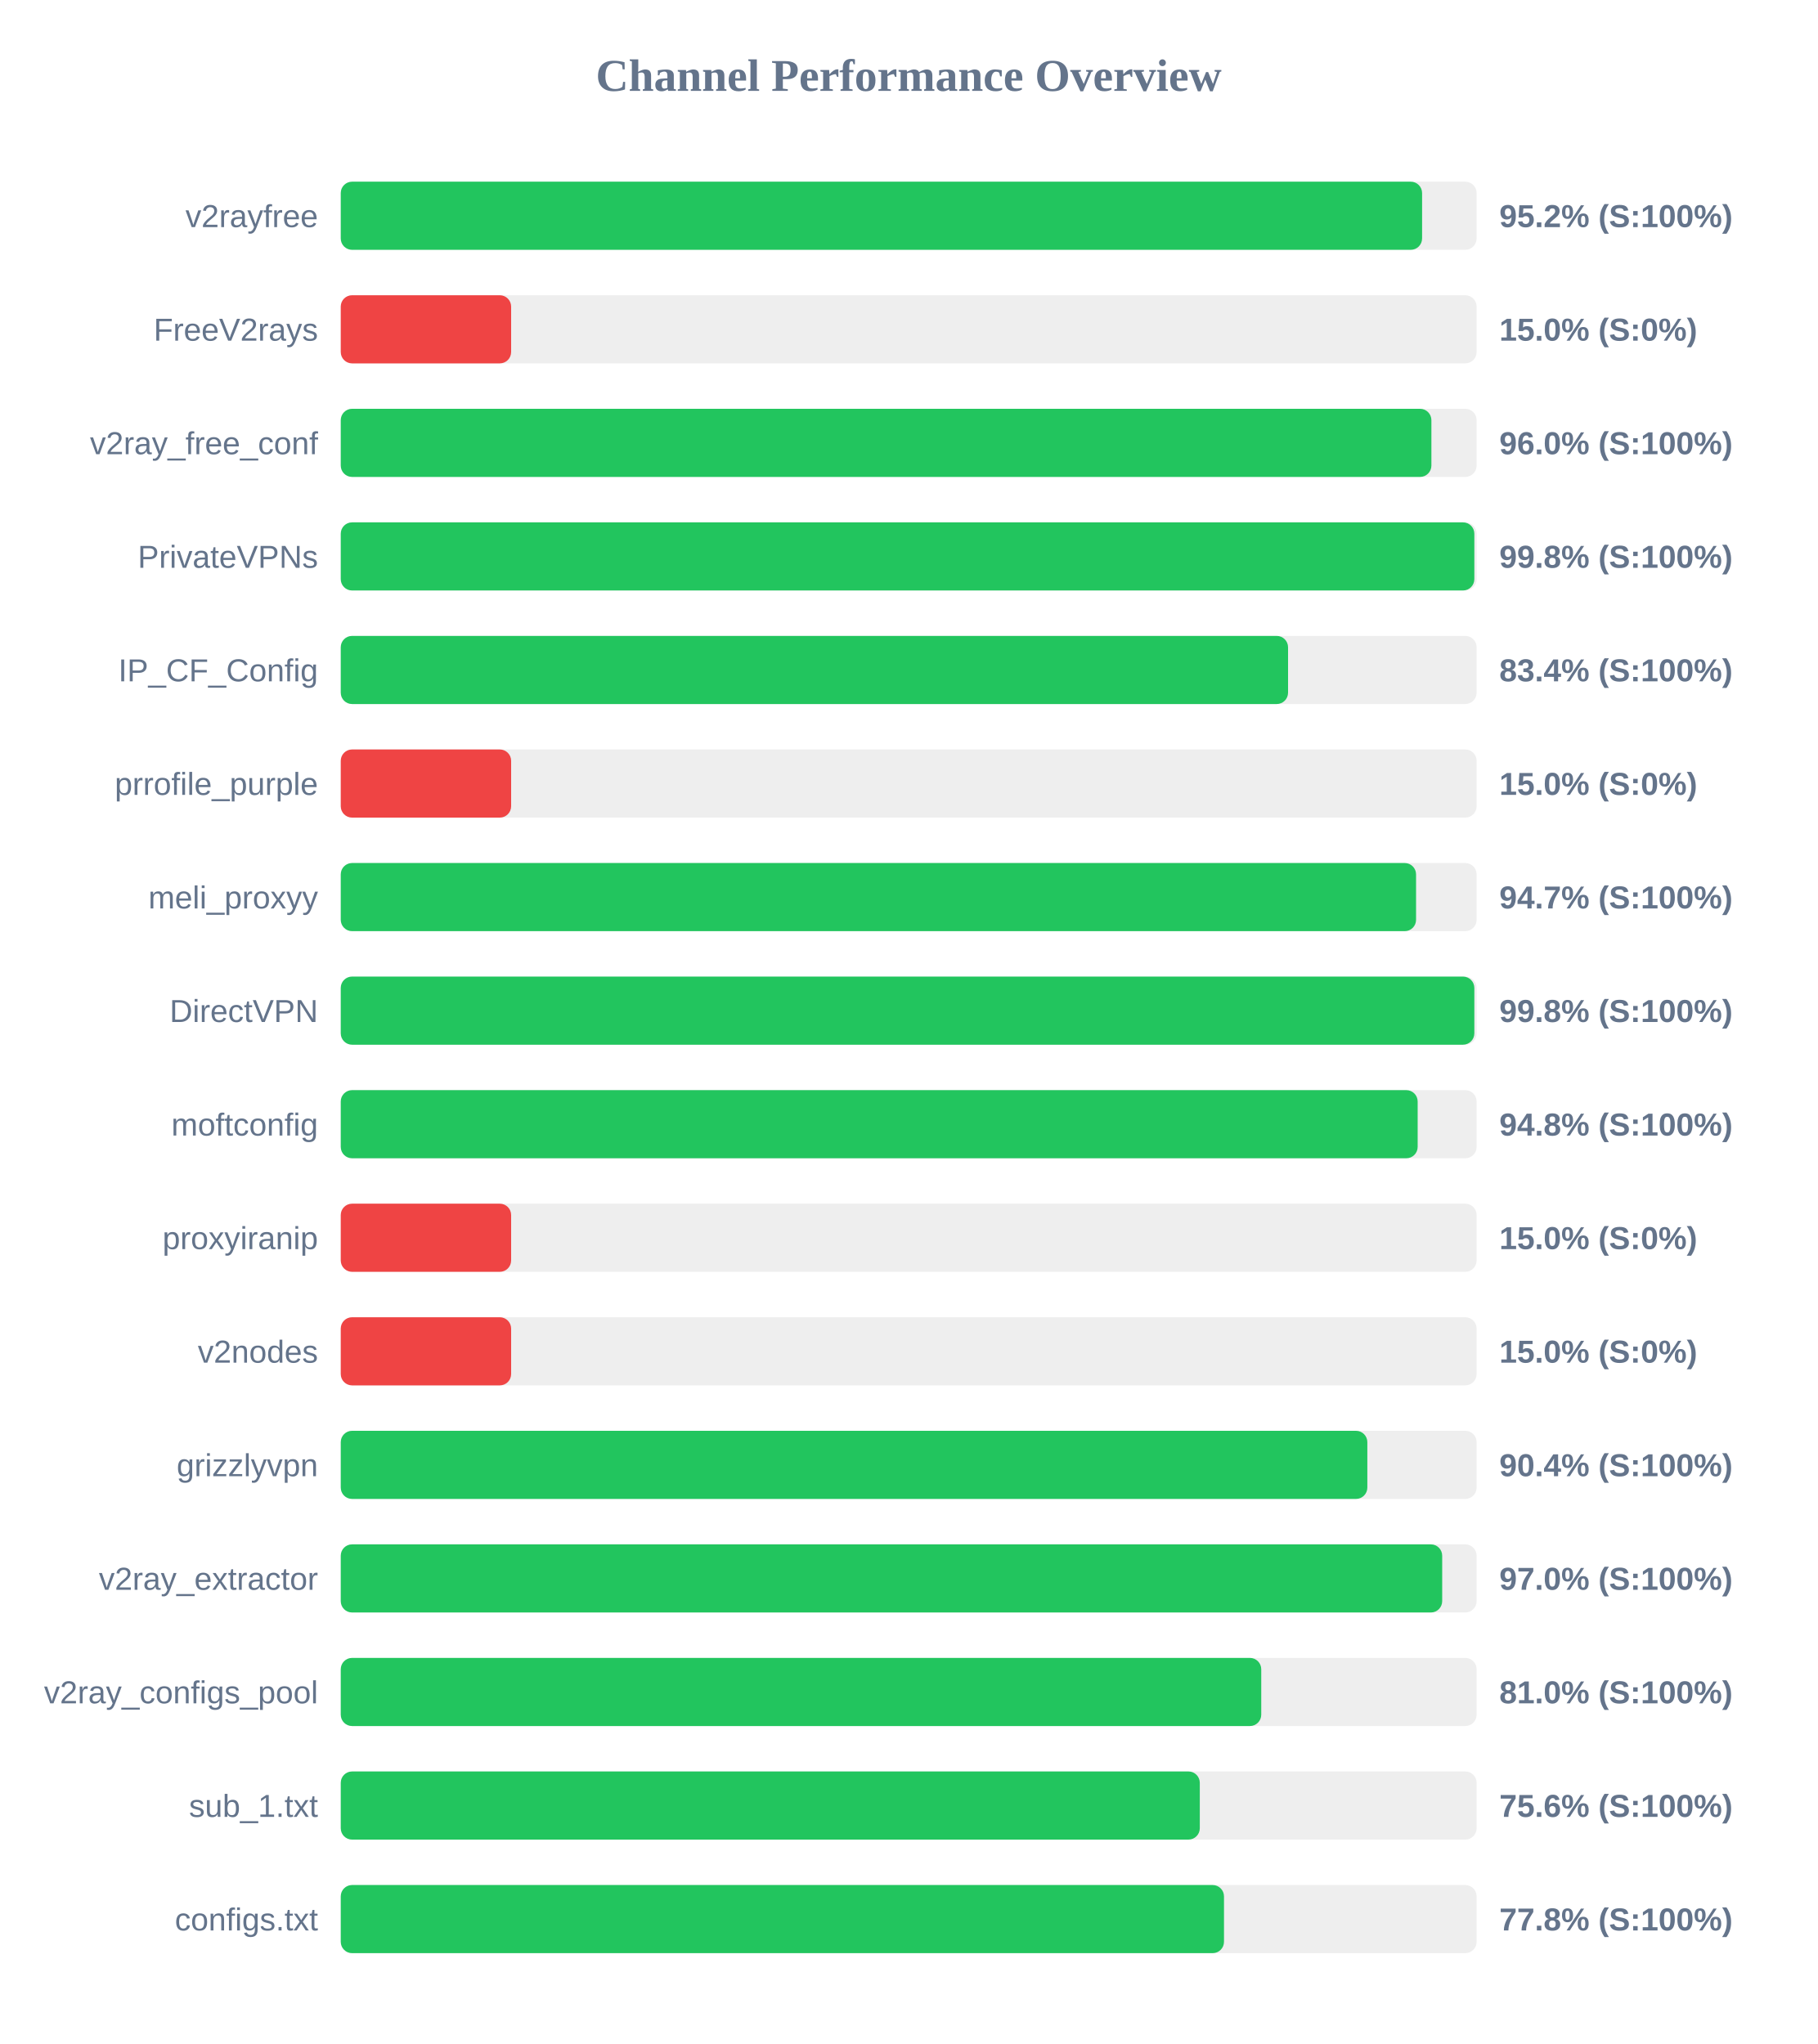
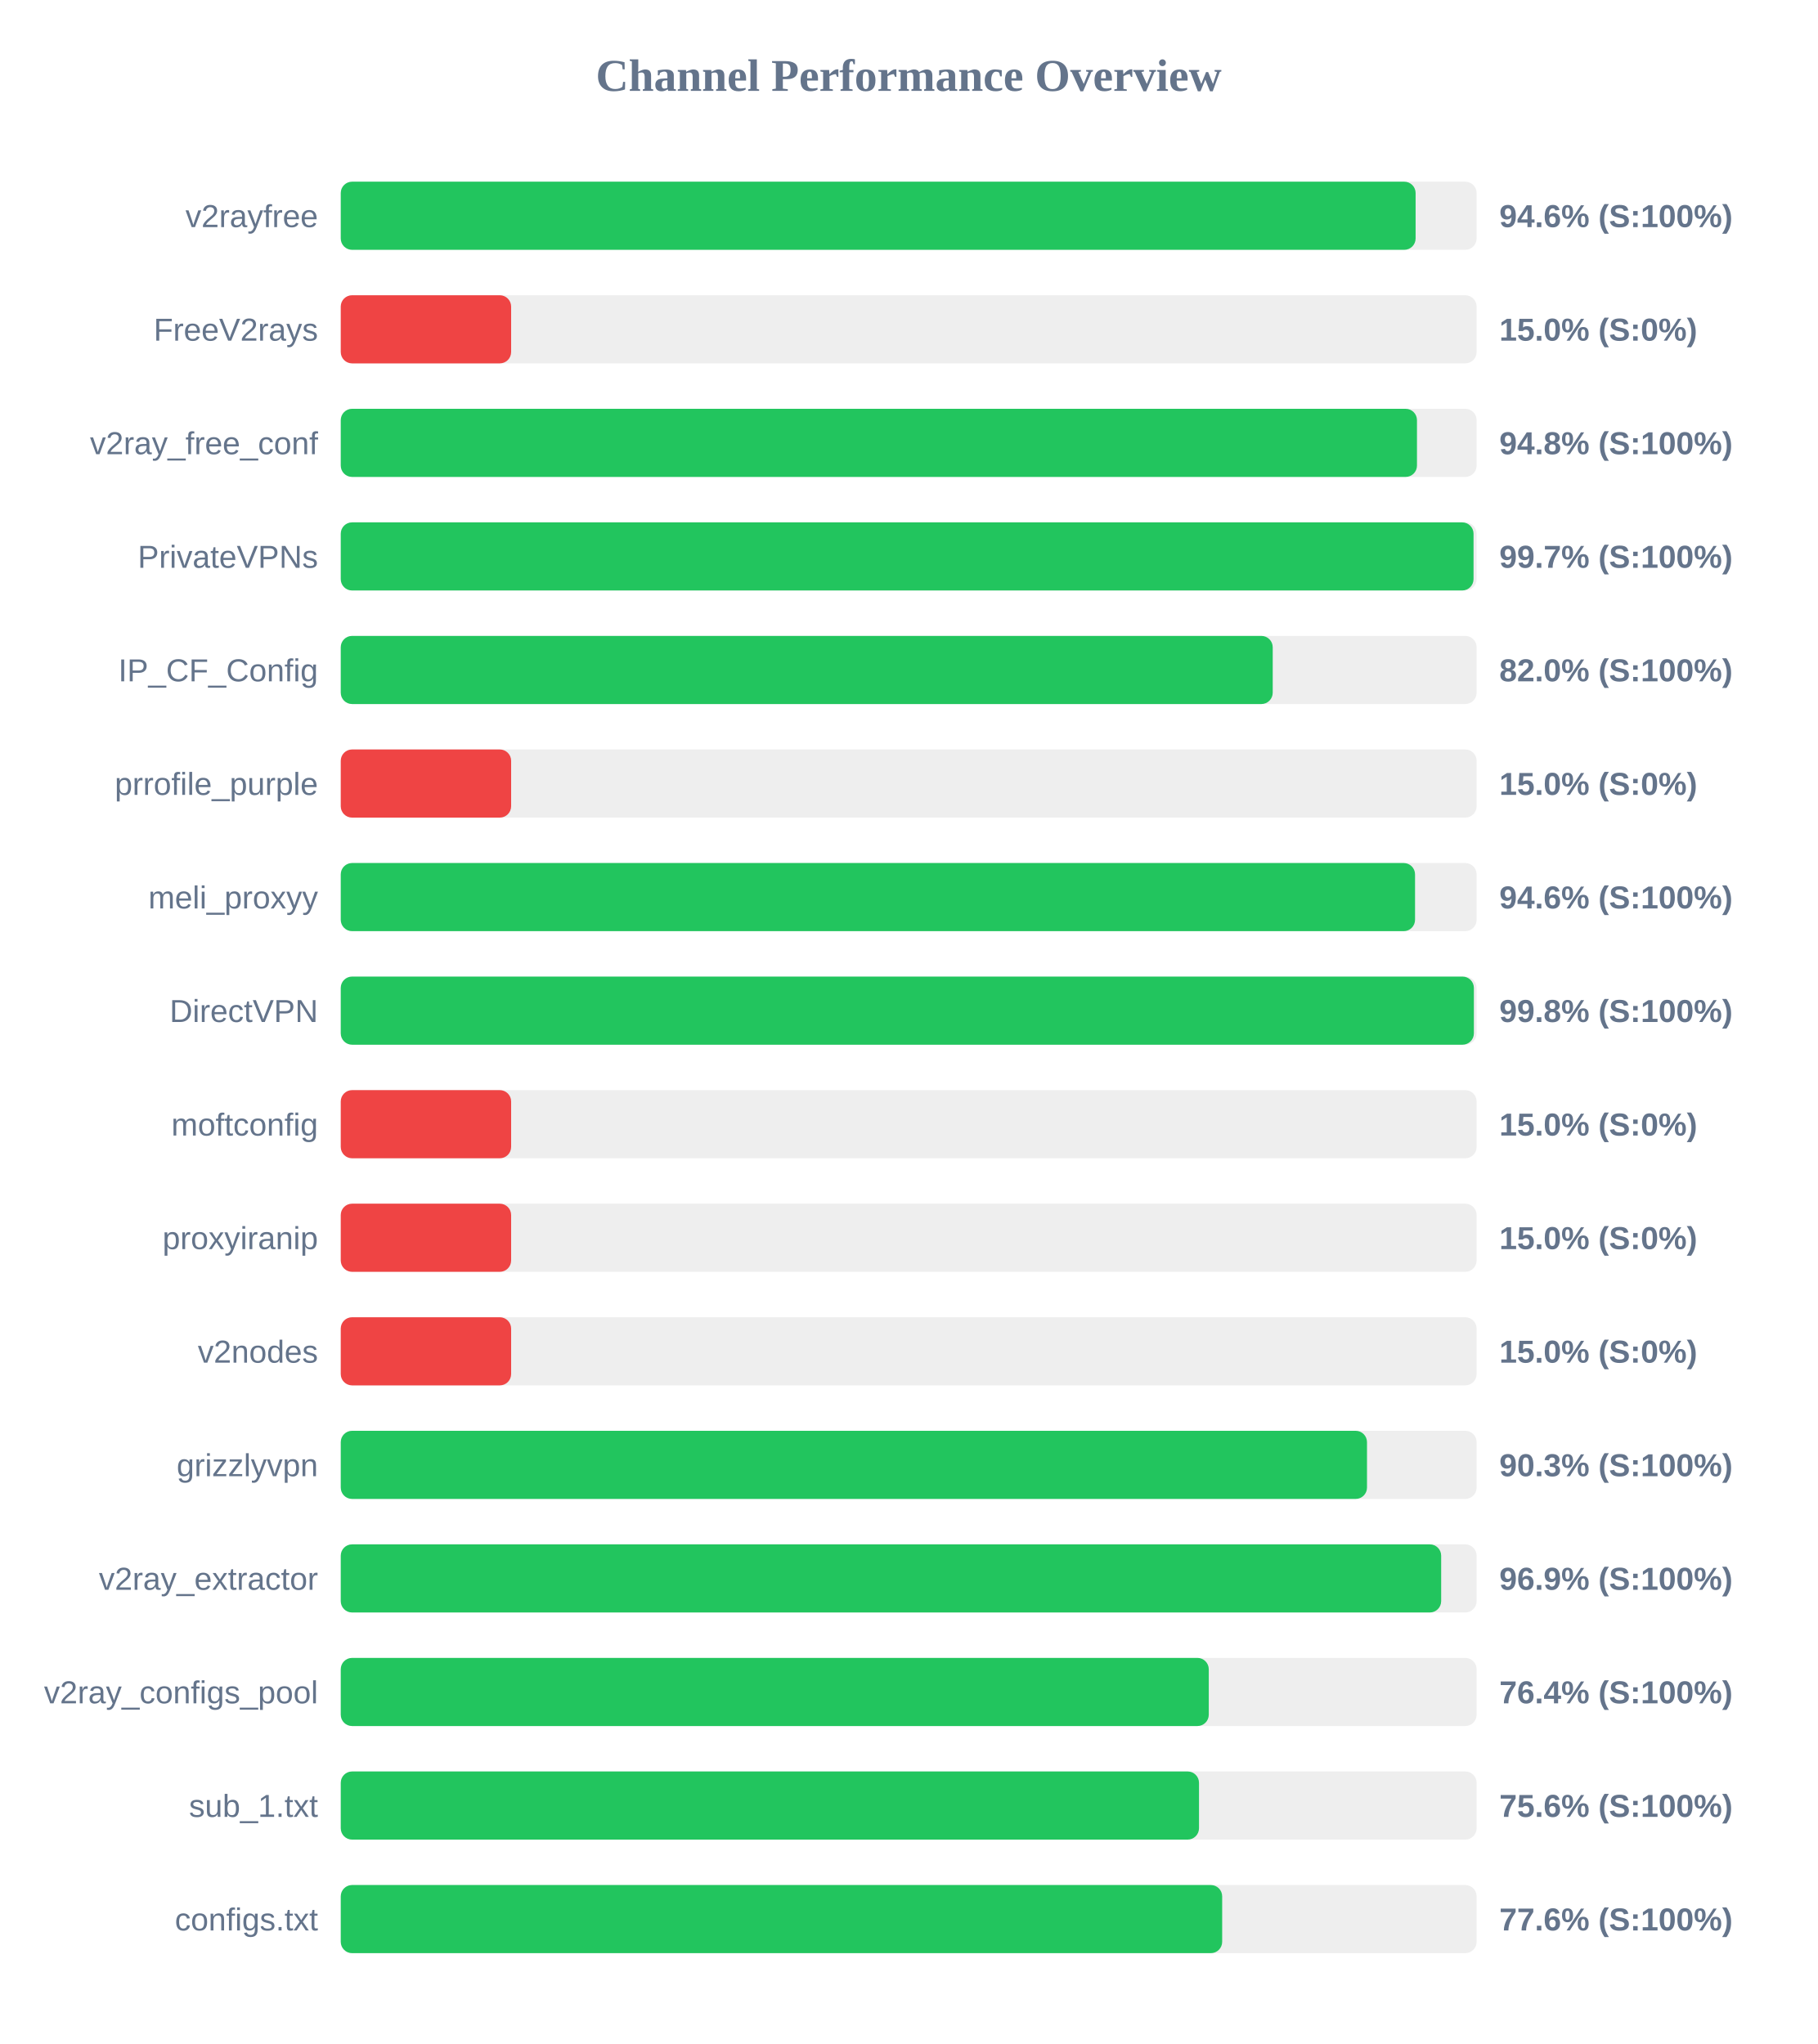
<svg xmlns="http://www.w3.org/2000/svg" width="800" height="900" version="1.1">
  <style>
        .row { font: 14px Arial; fill: #64748b; }
        .score { font: bold 14px Arial; fill: #64748b; }
    </style>
  <text x="400" y="40" text-anchor="middle" font-size="20px" font-weight="bold" fill="#64748b">Channel Performance Overview</text>
  <rect x="150" y="80" width="500" height="30" fill="#eee" rx="5" />
-   <rect x="150" y="80" width="476.0" height="30" fill="#22c55e" rx="5" />
+   <rect x="150" y="80" width="473.15" height="30" fill="#22c55e" rx="5" />
  <text x="140" y="100" text-anchor="end" class="row">v2rayfree</text>
-   <text x="660" y="100" text-anchor="start" class="score">95.2% (S:100%)</text>
+   <text x="660" y="100" text-anchor="start" class="score">94.6% (S:100%)</text>
  <rect x="150" y="130" width="500" height="30" fill="#eee" rx="5" />
  <rect x="150" y="130" width="75.0" height="30" fill="#ef4444" rx="5" />
  <text x="140" y="150" text-anchor="end" class="row">FreeV2rays</text>
  <text x="660" y="150" text-anchor="start" class="score">15.0% (S:0%)</text>
  <rect x="150" y="180" width="500" height="30" fill="#eee" rx="5" />
-   <rect x="150" y="180" width="480.1" height="30" fill="#22c55e" rx="5" />
+   <rect x="150" y="180" width="473.75" height="30" fill="#22c55e" rx="5" />
  <text x="140" y="200" text-anchor="end" class="row">v2ray_free_conf</text>
-   <text x="660" y="200" text-anchor="start" class="score">96.0% (S:100%)</text>
+   <text x="660" y="200" text-anchor="start" class="score">94.8% (S:100%)</text>
  <rect x="150" y="230" width="500" height="30" fill="#eee" rx="5" />
-   <rect x="150" y="230" width="499.0" height="30" fill="#22c55e" rx="5" />
+   <rect x="150" y="230" width="498.65" height="30" fill="#22c55e" rx="5" />
  <text x="140" y="250" text-anchor="end" class="row">PrivateVPNs</text>
-   <text x="660" y="250" text-anchor="start" class="score">99.8% (S:100%)</text>
+   <text x="660" y="250" text-anchor="start" class="score">99.7% (S:100%)</text>
  <rect x="150" y="280" width="500" height="30" fill="#eee" rx="5" />
-   <rect x="150" y="280" width="417.0" height="30" fill="#22c55e" rx="5" />
+   <rect x="150" y="280" width="410.25" height="30" fill="#22c55e" rx="5" />
  <text x="140" y="300" text-anchor="end" class="row">IP_CF_Config</text>
-   <text x="660" y="300" text-anchor="start" class="score">83.4% (S:100%)</text>
+   <text x="660" y="300" text-anchor="start" class="score">82.0% (S:100%)</text>
  <rect x="150" y="330" width="500" height="30" fill="#eee" rx="5" />
  <rect x="150" y="330" width="75.0" height="30" fill="#ef4444" rx="5" />
  <text x="140" y="350" text-anchor="end" class="row">prrofile_purple</text>
  <text x="660" y="350" text-anchor="start" class="score">15.0% (S:0%)</text>
  <rect x="150" y="380" width="500" height="30" fill="#eee" rx="5" />
-   <rect x="150" y="380" width="473.35" height="30" fill="#22c55e" rx="5" />
+   <rect x="150" y="380" width="472.9" height="30" fill="#22c55e" rx="5" />
  <text x="140" y="400" text-anchor="end" class="row">meli_proxyy</text>
-   <text x="660" y="400" text-anchor="start" class="score">94.7% (S:100%)</text>
+   <text x="660" y="400" text-anchor="start" class="score">94.6% (S:100%)</text>
  <rect x="150" y="430" width="500" height="30" fill="#eee" rx="5" />
-   <rect x="150" y="430" width="499.0" height="30" fill="#22c55e" rx="5" />
+   <rect x="150" y="430" width="498.8" height="30" fill="#22c55e" rx="5" />
  <text x="140" y="450" text-anchor="end" class="row">DirectVPN</text>
  <text x="660" y="450" text-anchor="start" class="score">99.8% (S:100%)</text>
  <rect x="150" y="480" width="500" height="30" fill="#eee" rx="5" />
-   <rect x="150" y="480" width="474.05" height="30" fill="#22c55e" rx="5" />
+   <rect x="150" y="480" width="75.0" height="30" fill="#ef4444" rx="5" />
  <text x="140" y="500" text-anchor="end" class="row">moftconfig</text>
-   <text x="660" y="500" text-anchor="start" class="score">94.8% (S:100%)</text>
+   <text x="660" y="500" text-anchor="start" class="score">15.0% (S:0%)</text>
  <rect x="150" y="530" width="500" height="30" fill="#eee" rx="5" />
  <rect x="150" y="530" width="75.0" height="30" fill="#ef4444" rx="5" />
  <text x="140" y="550" text-anchor="end" class="row">proxyiranip</text>
  <text x="660" y="550" text-anchor="start" class="score">15.0% (S:0%)</text>
  <rect x="150" y="580" width="500" height="30" fill="#eee" rx="5" />
  <rect x="150" y="580" width="75.0" height="30" fill="#ef4444" rx="5" />
  <text x="140" y="600" text-anchor="end" class="row">v2nodes</text>
  <text x="660" y="600" text-anchor="start" class="score">15.0% (S:0%)</text>
  <rect x="150" y="630" width="500" height="30" fill="#eee" rx="5" />
-   <rect x="150" y="630" width="451.9" height="30" fill="#22c55e" rx="5" />
+   <rect x="150" y="630" width="451.75" height="30" fill="#22c55e" rx="5" />
  <text x="140" y="650" text-anchor="end" class="row">grizzlyvpn</text>
-   <text x="660" y="650" text-anchor="start" class="score">90.4% (S:100%)</text>
+   <text x="660" y="650" text-anchor="start" class="score">90.3% (S:100%)</text>
  <rect x="150" y="680" width="500" height="30" fill="#eee" rx="5" />
-   <rect x="150" y="680" width="484.85" height="30" fill="#22c55e" rx="5" />
+   <rect x="150" y="680" width="484.4" height="30" fill="#22c55e" rx="5" />
  <text x="140" y="700" text-anchor="end" class="row">v2ray_extractor</text>
-   <text x="660" y="700" text-anchor="start" class="score">97.0% (S:100%)</text>
+   <text x="660" y="700" text-anchor="start" class="score">96.9% (S:100%)</text>
  <rect x="150" y="730" width="500" height="30" fill="#eee" rx="5" />
-   <rect x="150" y="730" width="405.2" height="30" fill="#22c55e" rx="5" />
+   <rect x="150" y="730" width="382.1" height="30" fill="#22c55e" rx="5" />
  <text x="140" y="750" text-anchor="end" class="row">v2ray_configs_pool</text>
-   <text x="660" y="750" text-anchor="start" class="score">81.0% (S:100%)</text>
+   <text x="660" y="750" text-anchor="start" class="score">76.4% (S:100%)</text>
  <rect x="150" y="780" width="500" height="30" fill="#eee" rx="5" />
-   <rect x="150" y="780" width="378.15" height="30" fill="#22c55e" rx="5" />
+   <rect x="150" y="780" width="377.8" height="30" fill="#22c55e" rx="5" />
  <text x="140" y="800" text-anchor="end" class="row">sub_1.txt</text>
  <text x="660" y="800" text-anchor="start" class="score">75.6% (S:100%)</text>
  <rect x="150" y="830" width="500" height="30" fill="#eee" rx="5" />
-   <rect x="150" y="830" width="388.8" height="30" fill="#22c55e" rx="5" />
+   <rect x="150" y="830" width="388.0" height="30" fill="#22c55e" rx="5" />
  <text x="140" y="850" text-anchor="end" class="row">configs.txt</text>
-   <text x="660" y="850" text-anchor="start" class="score">77.8% (S:100%)</text>
+   <text x="660" y="850" text-anchor="start" class="score">77.6% (S:100%)</text>
</svg>
